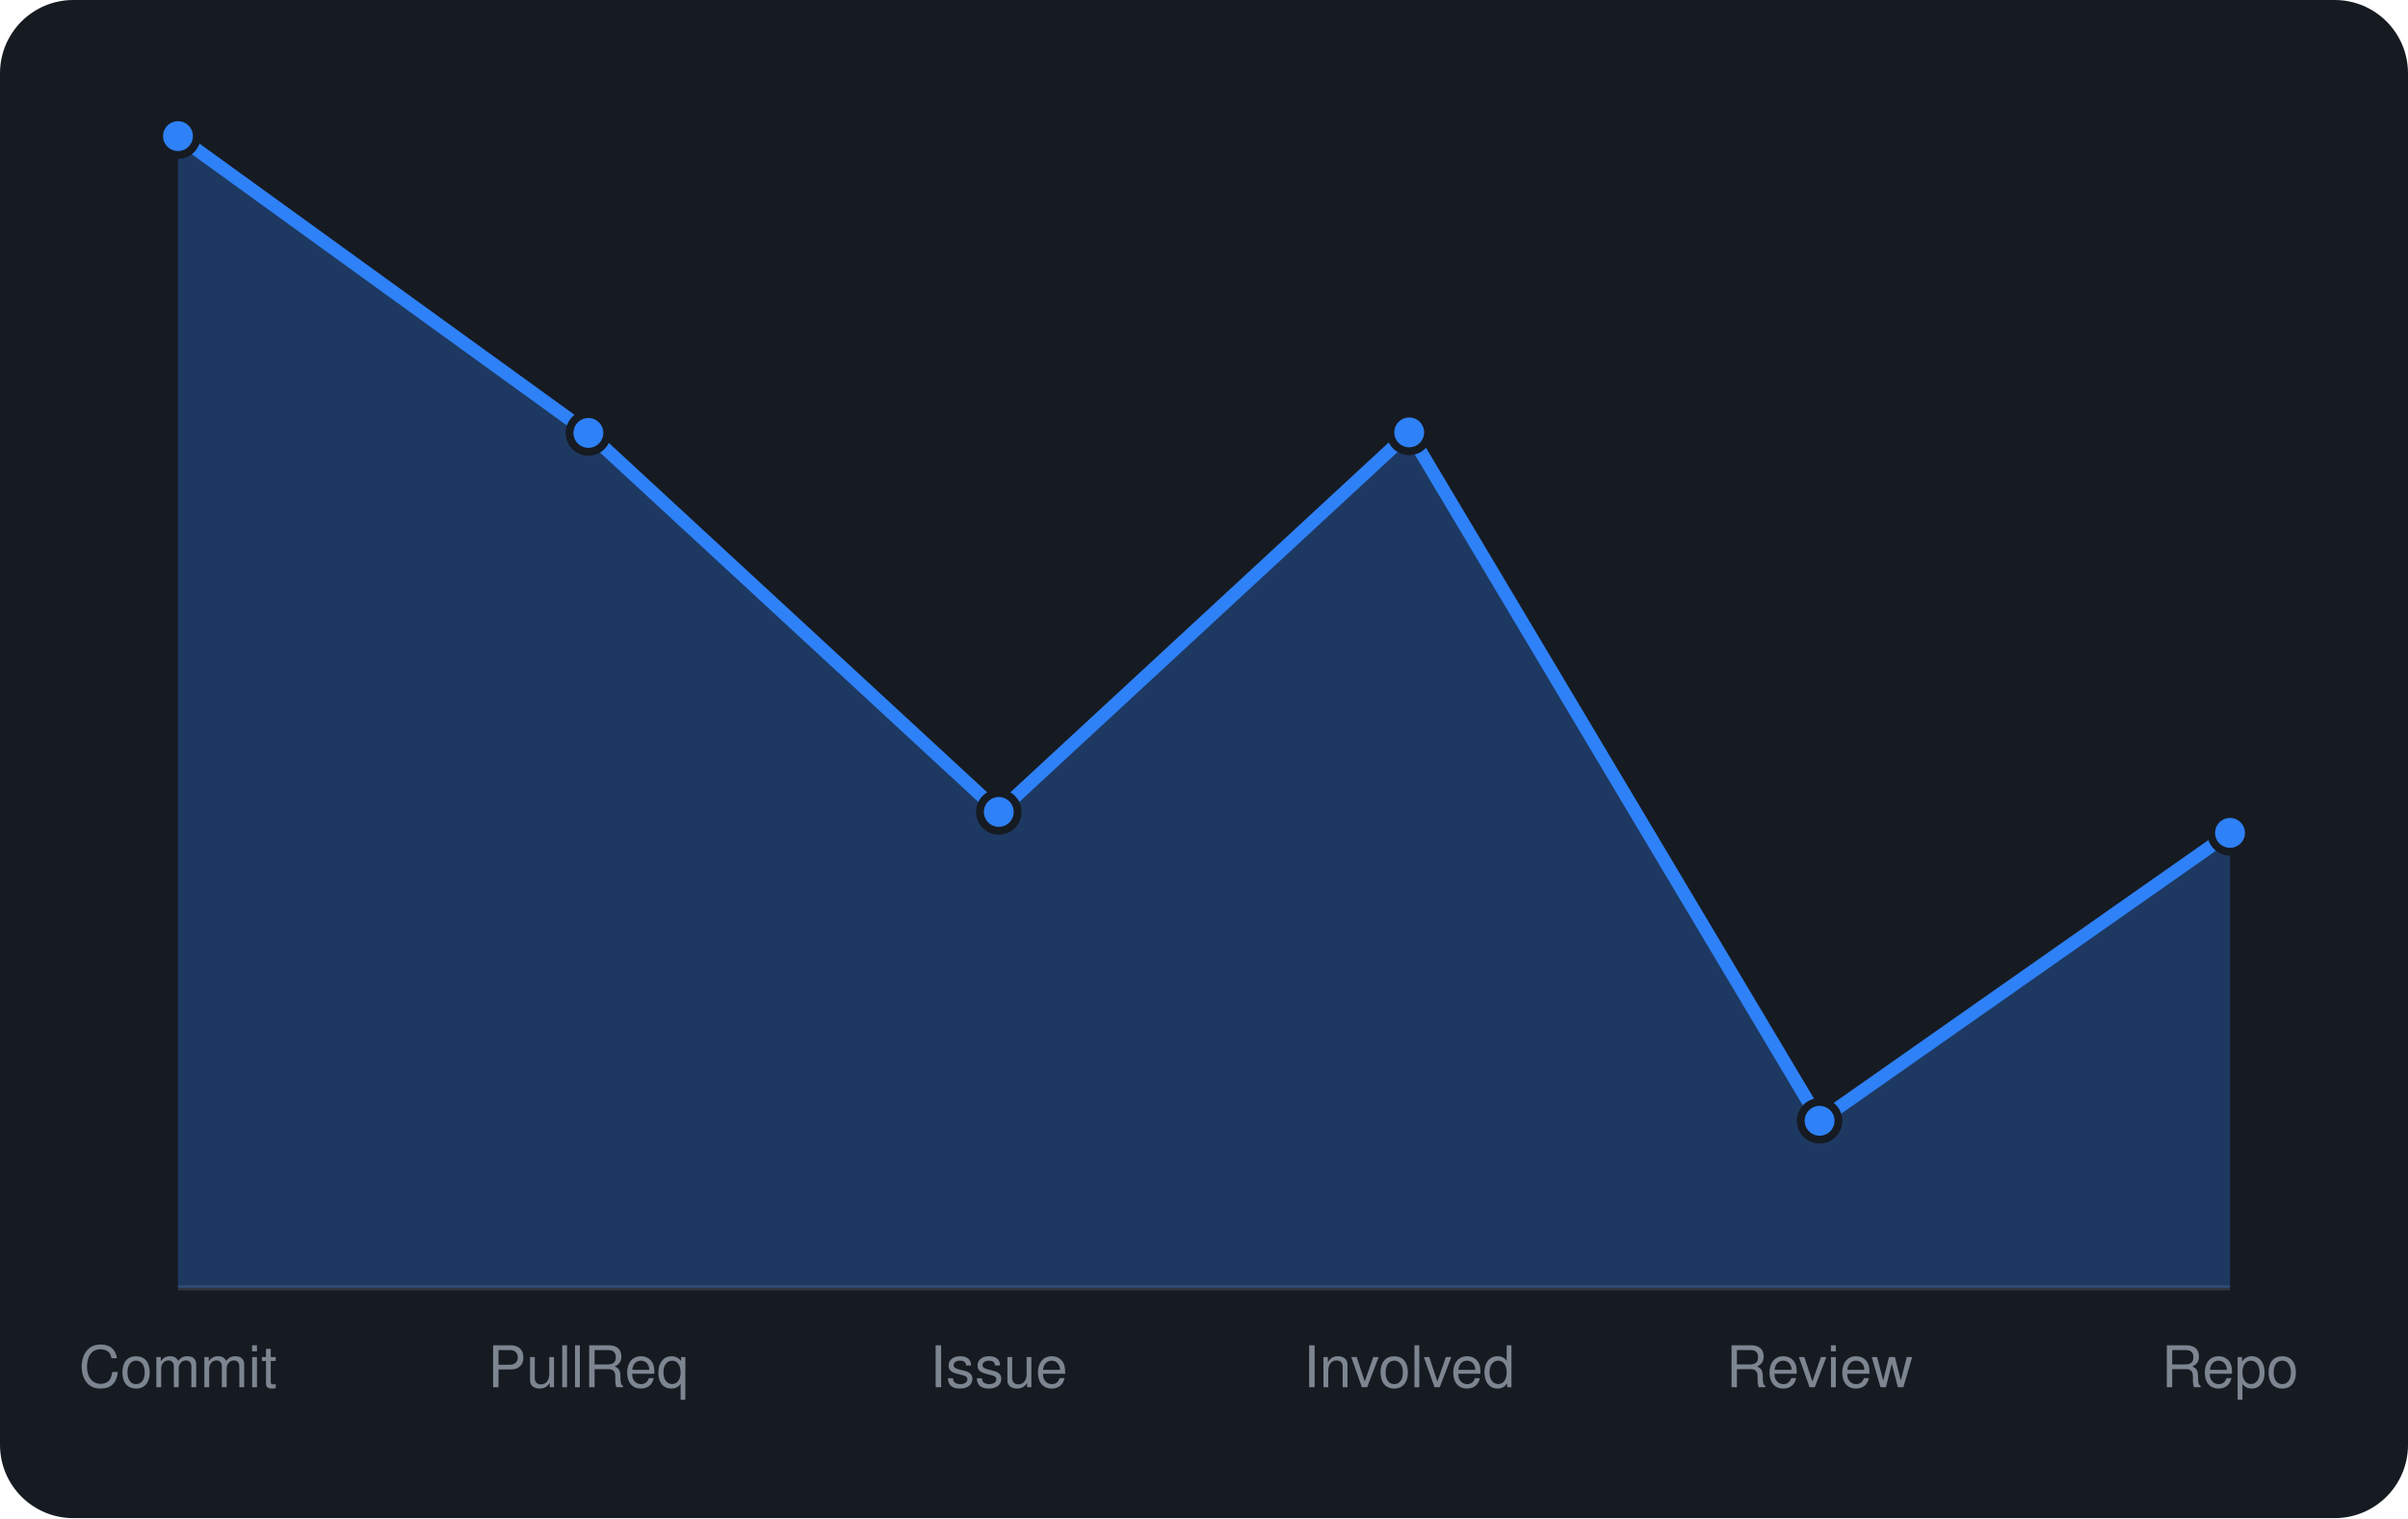
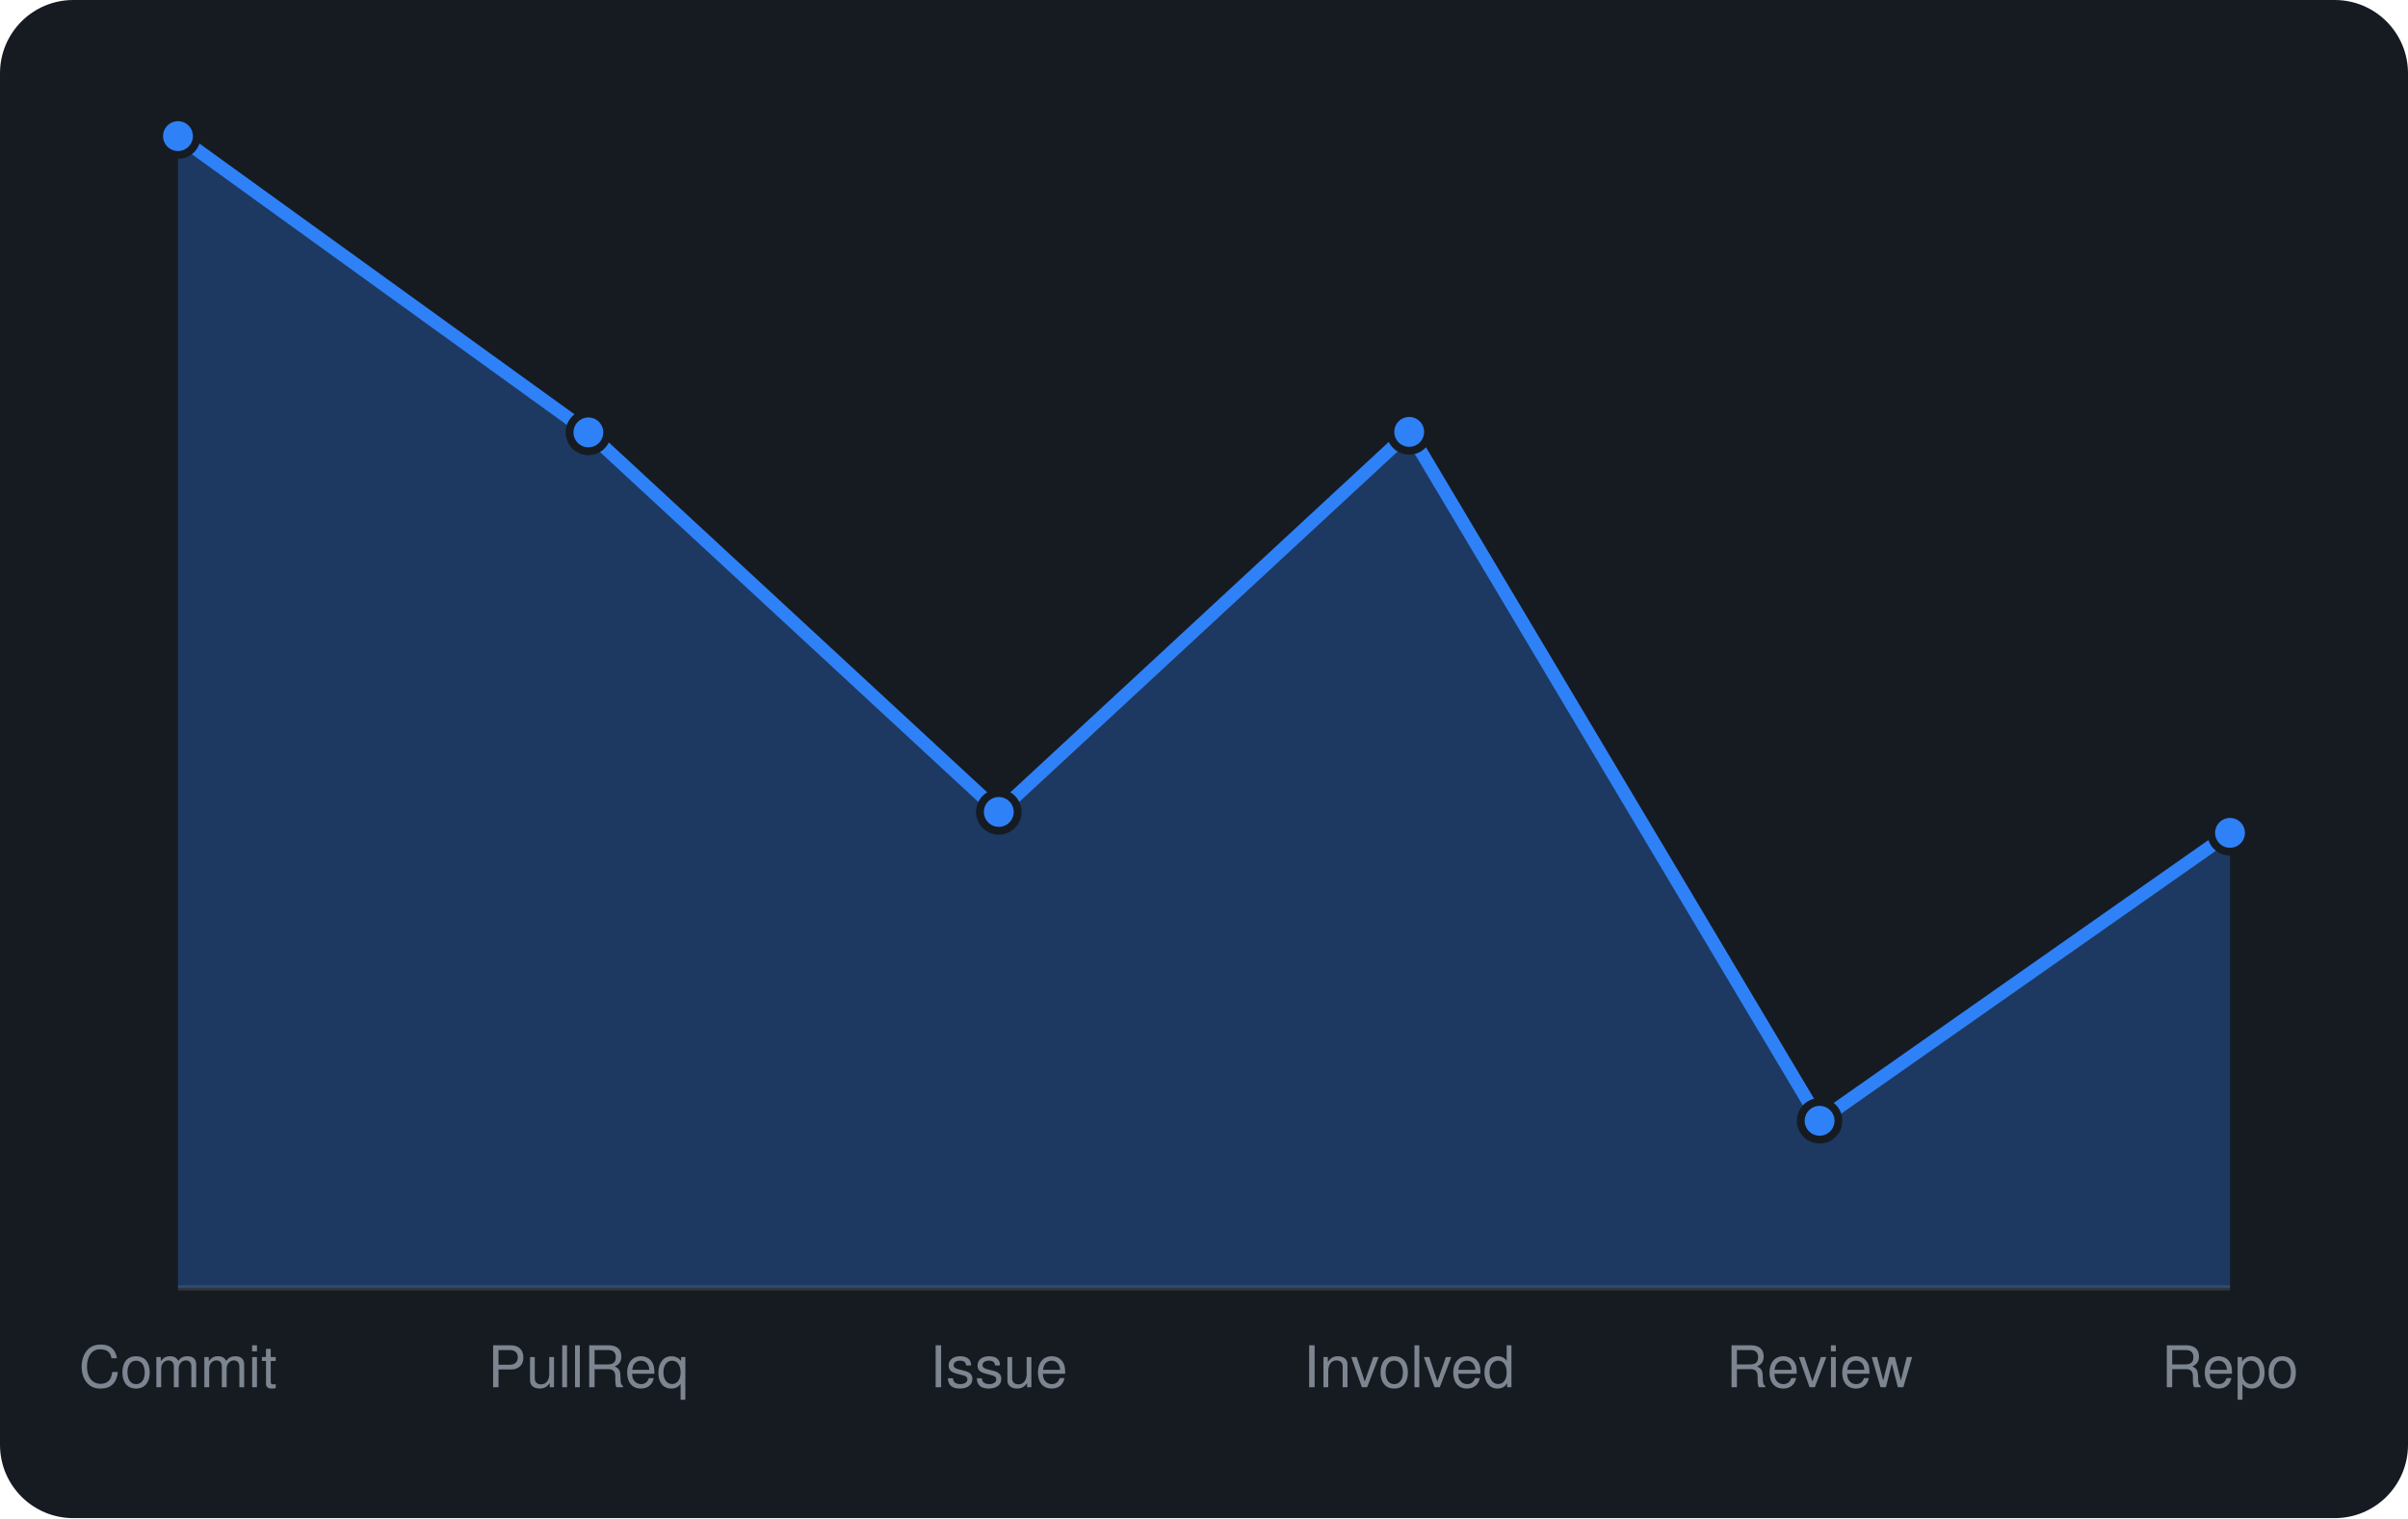
<svg xmlns="http://www.w3.org/2000/svg" viewBox="0 0 460 290" width="460" height="290" font-family="-apple-system,BlinkMacSystemFont,'Segoe UI',Helvetica,Arial,sans-serif">
  <rect width="460" height="290" rx="14" fill="#161b22" />
  <line x1="34" y1="246" x2="426" y2="246" stroke="#30363d" />
-   <path d="M34.0 246 L34.0 26.0L112.4 82.7L190.8 155.1L269.2 82.6L347.6 214.1L426.0 159.1 L426.0 246 Z" fill="rgba(47,129,247,0.3)" />
-   <path d="M34.0 26.0L112.4 82.7L190.8 155.1L269.2 82.6L347.6 214.1L426.0 159.1" fill="none" stroke="#2f81f7" stroke-width="2.5" stroke-linejoin="round" />
+   <path d="M34.0 246 L34.0 26.0L112.4 82.6L190.8 155.1L269.2 82.5L347.6 214.1L426.0 159.1 L426.0 246 Z" fill="rgba(47,129,247,0.3)" />
+   <path d="M34.0 26.0L112.4 82.6L190.8 155.1L269.2 82.5L347.6 214.1L426.0 159.1" fill="none" stroke="#2f81f7" stroke-width="2.5" stroke-linejoin="round" />
  <circle cx="34.0" cy="26.0" r="3.6" fill="#2f81f7" stroke="#161b22" stroke-width="1.5" />
-   <circle cx="112.4" cy="82.7" r="3.6" fill="#2f81f7" stroke="#161b22" stroke-width="1.5" />
+   <circle cx="112.4" cy="82.6" r="3.6" fill="#2f81f7" stroke="#161b22" stroke-width="1.5" />
  <circle cx="190.8" cy="155.1" r="3.6" fill="#2f81f7" stroke="#161b22" stroke-width="1.5" />
-   <circle cx="269.2" cy="82.6" r="3.6" fill="#2f81f7" stroke="#161b22" stroke-width="1.5" />
+   <circle cx="269.2" cy="82.5" r="3.6" fill="#2f81f7" stroke="#161b22" stroke-width="1.5" />
  <circle cx="347.6" cy="214.1" r="3.6" fill="#2f81f7" stroke="#161b22" stroke-width="1.5" />
  <circle cx="426.0" cy="159.1" r="3.6" fill="#2f81f7" stroke="#161b22" stroke-width="1.5" />
  <text x="34.0" y="265" text-anchor="middle" font-size="11" fill="#7d8590">Commit</text>
  <text x="112.4" y="265" text-anchor="middle" font-size="11" fill="#7d8590">PullReq</text>
  <text x="190.8" y="265" text-anchor="middle" font-size="11" fill="#7d8590">Issue</text>
  <text x="269.2" y="265" text-anchor="middle" font-size="11" fill="#7d8590">Involved</text>
  <text x="347.6" y="265" text-anchor="middle" font-size="11" fill="#7d8590">Review</text>
  <text x="426.0" y="265" text-anchor="middle" font-size="11" fill="#7d8590">Repo</text>
</svg>
